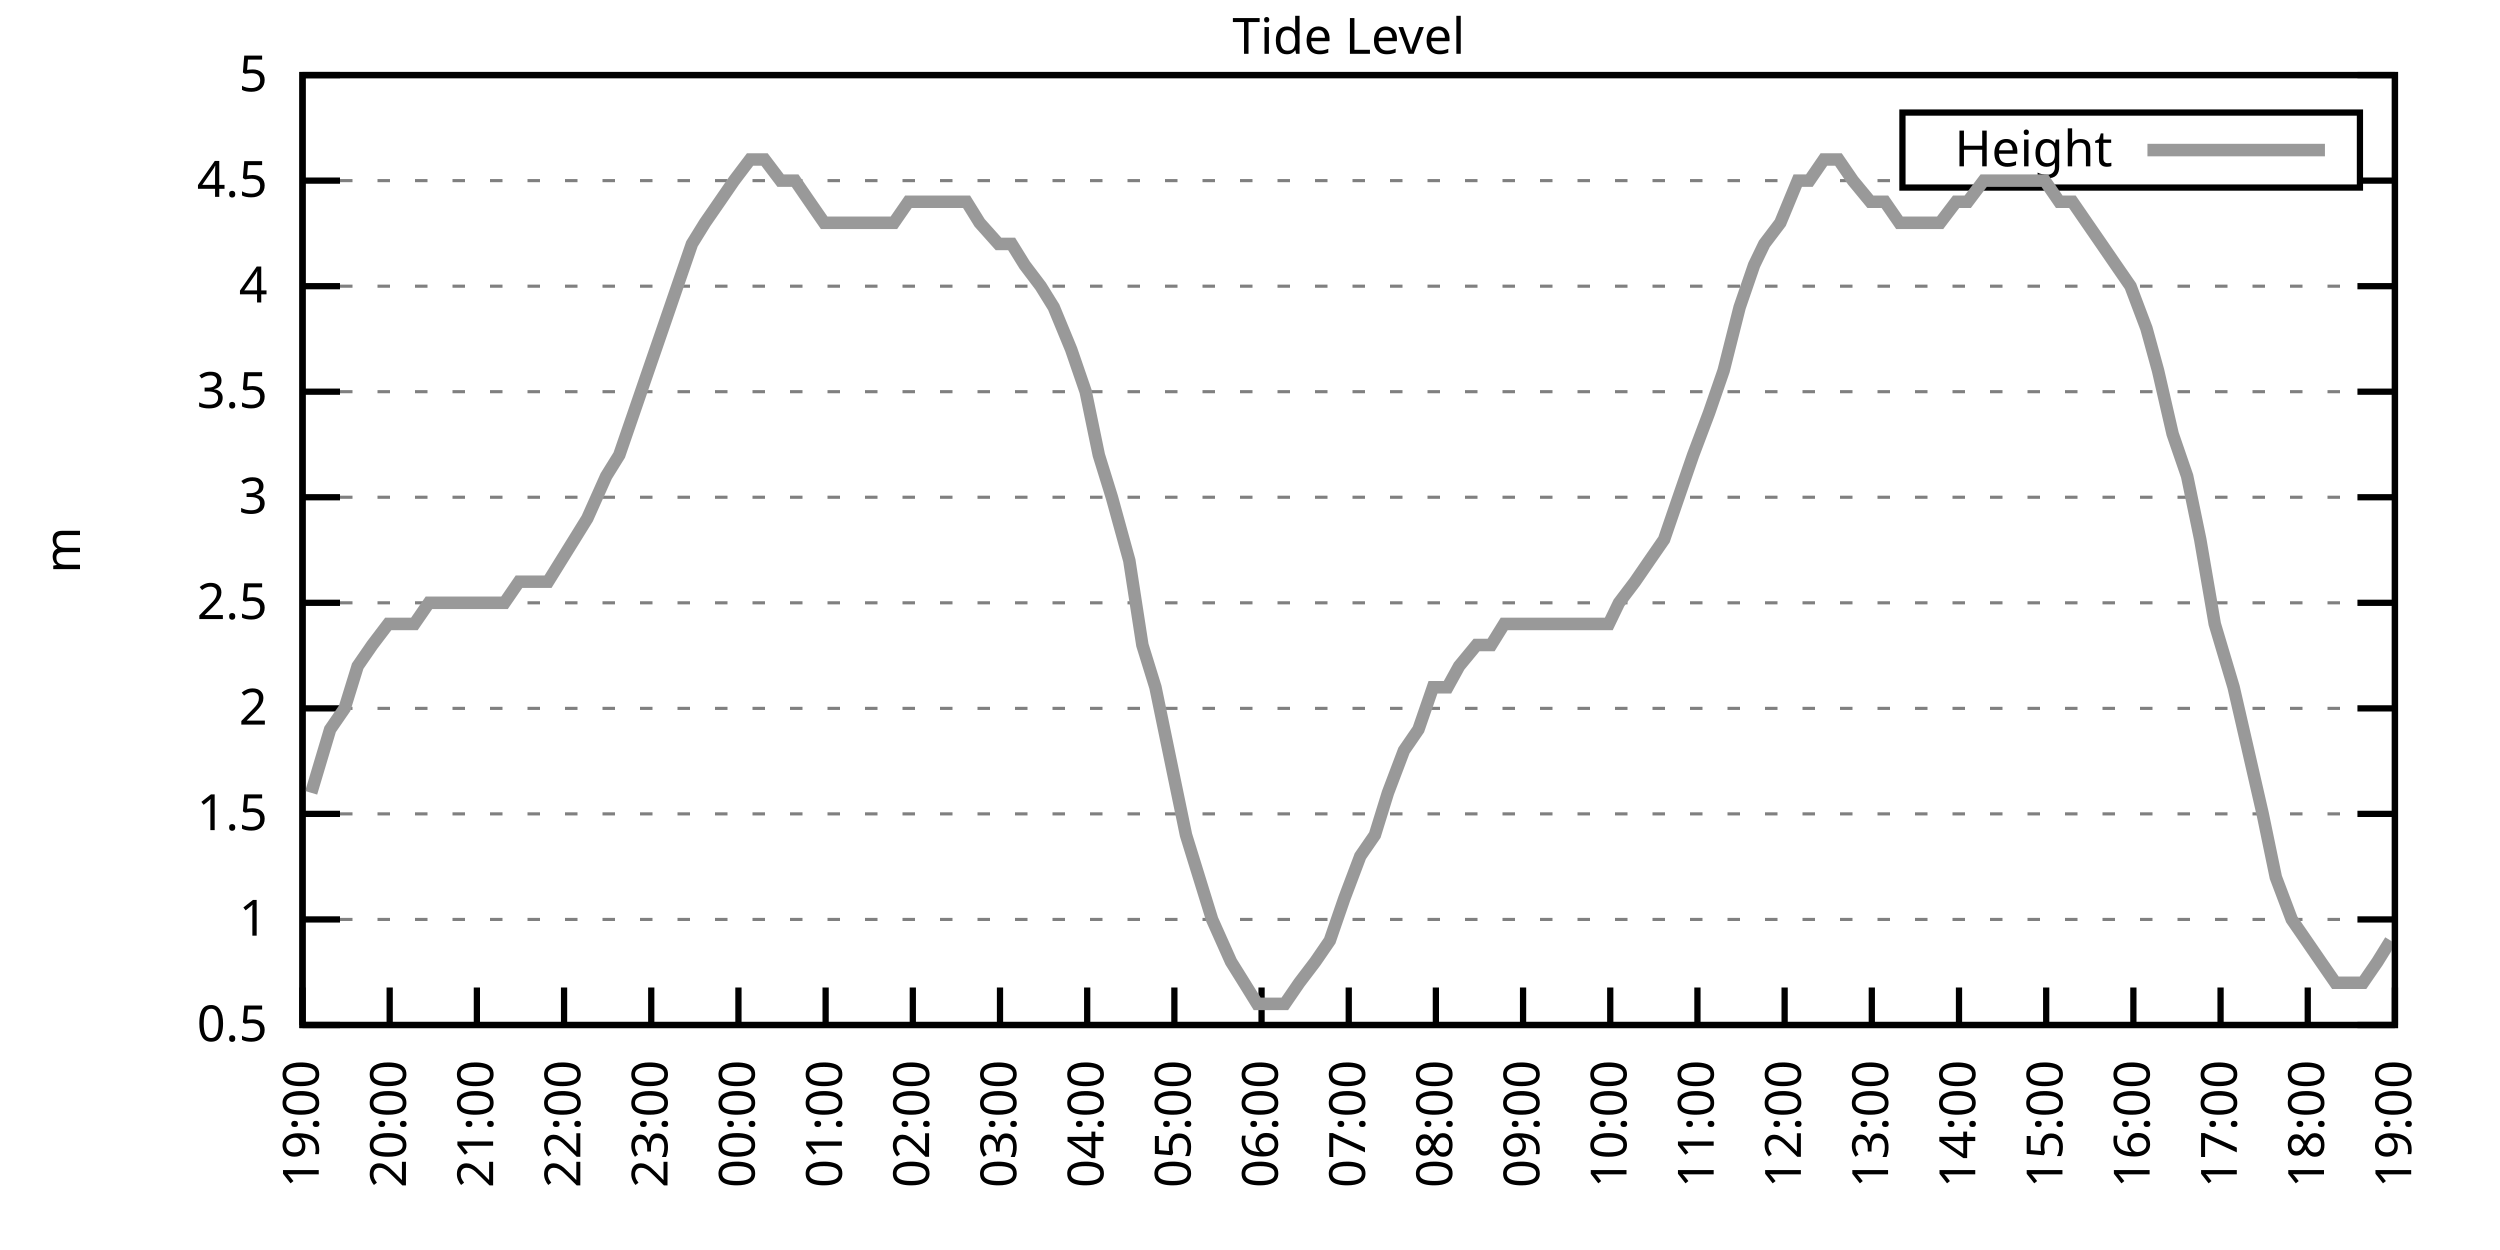
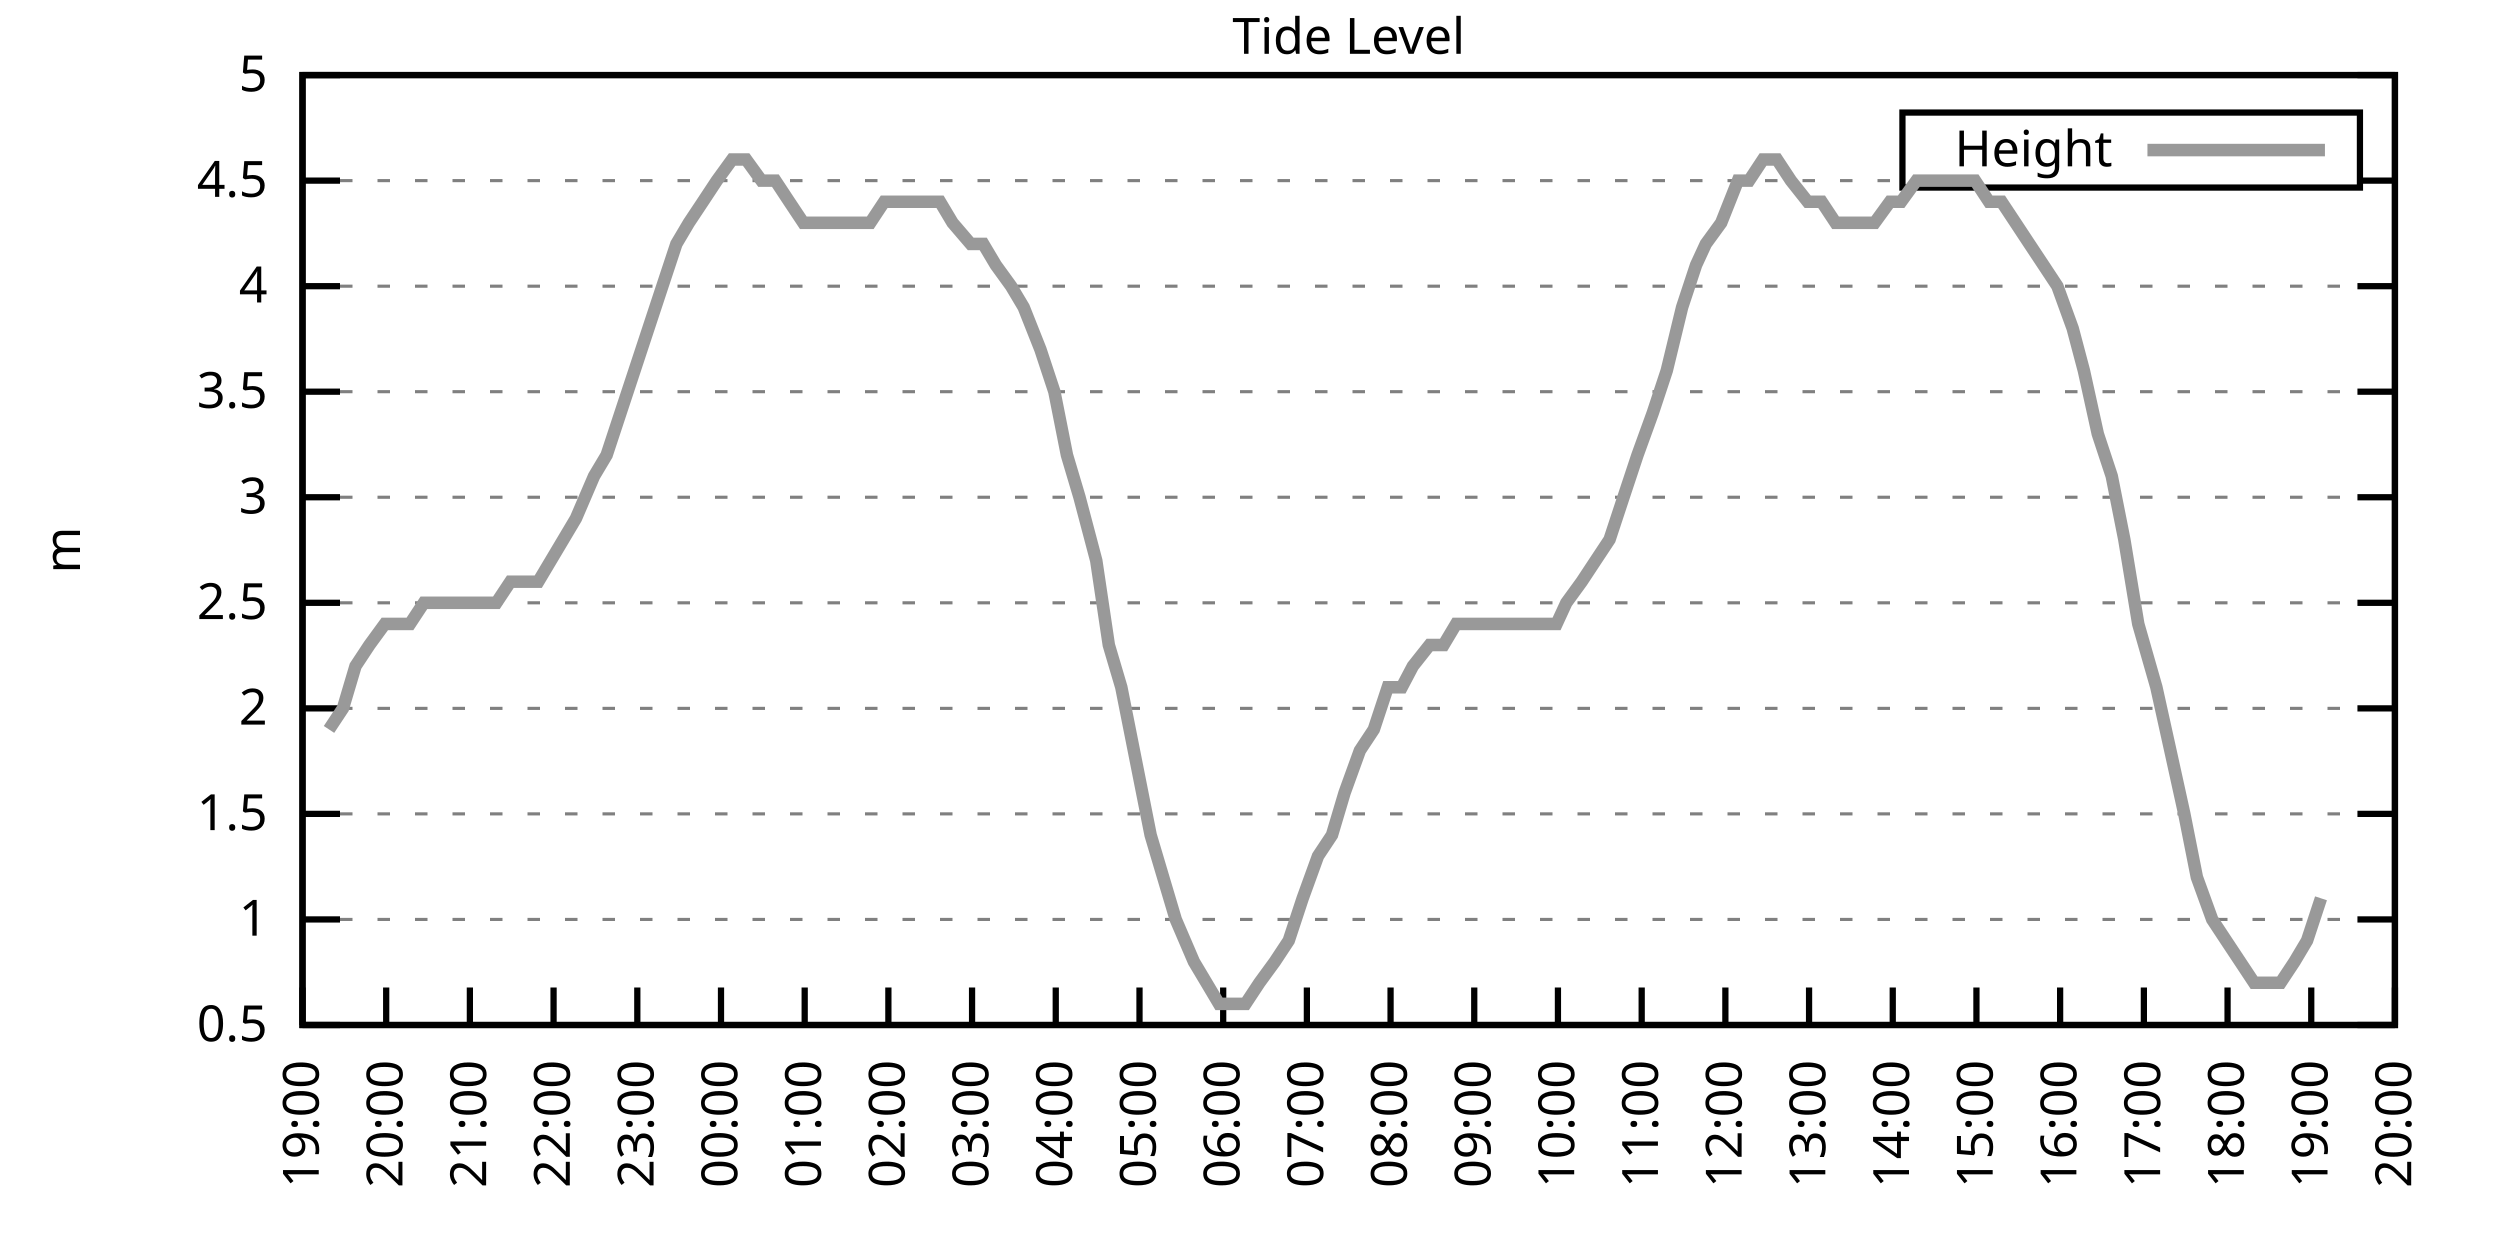
<svg xmlns="http://www.w3.org/2000/svg" xmlns:xlink="http://www.w3.org/1999/xlink" width="400" height="200" viewBox="0 0 400 200">
  <g id="gnuplot_canvas">
    <rect x="0" y="0" width="400" height="200" fill="none" />
    <defs>
      <circle id="gpDot" r="0.5" stroke-width="0.5" stroke="currentColor" />
      <path id="gpPt0" stroke-width="0.333" stroke="currentColor" d="M-1,0 h2 M0,-1 v2" />
      <path id="gpPt1" stroke-width="0.333" stroke="currentColor" d="M-1,-1 L1,1 M1,-1 L-1,1" />
      <path id="gpPt2" stroke-width="0.333" stroke="currentColor" d="M-1,0 L1,0 M0,-1 L0,1 M-1,-1 L1,1 M-1,1 L1,-1" />
      <rect id="gpPt3" stroke-width="0.333" stroke="currentColor" x="-1" y="-1" width="2" height="2" />
      <rect id="gpPt4" stroke-width="0.333" stroke="currentColor" fill="currentColor" x="-1" y="-1" width="2" height="2" />
      <circle id="gpPt5" stroke-width="0.333" stroke="currentColor" cx="0" cy="0" r="1" />
      <use xlink:href="#gpPt5" id="gpPt6" fill="currentColor" stroke="none" />
      <path id="gpPt7" stroke-width="0.333" stroke="currentColor" d="M0,-1.33 L-1.33,0.67 L1.33,0.67 z" />
      <use xlink:href="#gpPt7" id="gpPt8" fill="currentColor" stroke="none" />
      <use xlink:href="#gpPt7" id="gpPt9" stroke="currentColor" transform="rotate(180)" />
      <use xlink:href="#gpPt9" id="gpPt10" fill="currentColor" stroke="none" />
      <use xlink:href="#gpPt3" id="gpPt11" stroke="currentColor" transform="rotate(45)" />
      <use xlink:href="#gpPt11" id="gpPt12" fill="currentColor" stroke="none" />
      <path id="gpPt13" stroke-width="0.333" stroke="currentColor" d="M0,1.330 L1.265,0.411 L0.782,-1.067 L-0.782,-1.076 L-1.265,0.411 z" />
      <use xlink:href="#gpPt13" id="gpPt14" fill="currentColor" stroke="none" />
      <filter id="textbox" filterUnits="objectBoundingBox" x="0" y="0" height="1" width="1">
        <feFlood flood-color="white" flood-opacity="1" result="bgnd" />
        <feComposite in="SourceGraphic" in2="bgnd" operator="atop" />
      </filter>
      <filter id="greybox" filterUnits="objectBoundingBox" x="0" y="0" height="1" width="1">
        <feFlood flood-color="lightgrey" flood-opacity="1" result="grey" />
        <feComposite in="SourceGraphic" in2="grey" operator="atop" />
      </filter>
    </defs>
    <g fill="none" color="white" stroke="currentColor" stroke-width="1.00" stroke-linecap="butt" stroke-linejoin="miter">
</g>
    <g fill="none" color="black" stroke="currentColor" stroke-width="1.00" stroke-linecap="butt" stroke-linejoin="miter">
      <g stroke="none" shape-rendering="crispEdges">
        <polygon fill="rgb(255, 255, 255)" points="48.40,164.00 383.18,164.00 383.18,12.02 48.40,12.02 " />
      </g>
    </g>
    <g fill="none" color="black" stroke="currentColor" stroke-width="1.00" stroke-linecap="butt" stroke-linejoin="miter">
</g>
    <g fill="none" color="black" stroke="black" stroke-width="0.50" stroke-linecap="butt" stroke-linejoin="miter">
</g>
    <g fill="none" color="gray" stroke="currentColor" stroke-width="0.50" stroke-linecap="butt" stroke-linejoin="miter">
      <path stroke="gray" stroke-dasharray="2,4" class="gridline" d="M48.40,164.00 L383.19,164.00  " />
    </g>
    <g fill="none" color="gray" stroke="gray" stroke-width="1.00" stroke-linecap="butt" stroke-linejoin="miter">
</g>
    <g fill="none" color="black" stroke="currentColor" stroke-width="1.00" stroke-linecap="butt" stroke-linejoin="miter">
      <path stroke="black" d="M48.40,164.00 L54.40,164.00 M383.19,164.00 L377.19,164.00  " />
      <g transform="translate(42.80,166.60)" stroke="none" fill="black" font-family="Sans" font-size="8.00" text-anchor="end">
        <text>
          <tspan font-family="Sans"> 0.5</tspan>
        </text>
      </g>
    </g>
    <g fill="none" color="black" stroke="currentColor" stroke-width="1.00" stroke-linecap="butt" stroke-linejoin="miter">
</g>
    <g fill="none" color="black" stroke="black" stroke-width="0.50" stroke-linecap="butt" stroke-linejoin="miter">
</g>
    <g fill="none" color="gray" stroke="currentColor" stroke-width="0.50" stroke-linecap="butt" stroke-linejoin="miter">
      <path stroke="gray" stroke-dasharray="2,4" class="gridline" d="M48.40,147.11 L383.19,147.11  " />
    </g>
    <g fill="none" color="gray" stroke="gray" stroke-width="1.00" stroke-linecap="butt" stroke-linejoin="miter">
</g>
    <g fill="none" color="black" stroke="currentColor" stroke-width="1.00" stroke-linecap="butt" stroke-linejoin="miter">
      <path stroke="black" d="M48.40,147.11 L54.40,147.11 M383.19,147.11 L377.19,147.11  " />
      <g transform="translate(42.80,149.71)" stroke="none" fill="black" font-family="Sans" font-size="8.00" text-anchor="end">
        <text>
          <tspan font-family="Sans"> 1</tspan>
        </text>
      </g>
    </g>
    <g fill="none" color="black" stroke="currentColor" stroke-width="1.00" stroke-linecap="butt" stroke-linejoin="miter">
</g>
    <g fill="none" color="black" stroke="black" stroke-width="0.50" stroke-linecap="butt" stroke-linejoin="miter">
</g>
    <g fill="none" color="gray" stroke="currentColor" stroke-width="0.50" stroke-linecap="butt" stroke-linejoin="miter">
      <path stroke="gray" stroke-dasharray="2,4" class="gridline" d="M48.40,130.22 L383.19,130.22  " />
    </g>
    <g fill="none" color="gray" stroke="gray" stroke-width="1.00" stroke-linecap="butt" stroke-linejoin="miter">
</g>
    <g fill="none" color="black" stroke="currentColor" stroke-width="1.00" stroke-linecap="butt" stroke-linejoin="miter">
      <path stroke="black" d="M48.40,130.22 L54.40,130.22 M383.19,130.22 L377.19,130.22  " />
      <g transform="translate(42.80,132.82)" stroke="none" fill="black" font-family="Sans" font-size="8.00" text-anchor="end">
        <text>
          <tspan font-family="Sans"> 1.5</tspan>
        </text>
      </g>
    </g>
    <g fill="none" color="black" stroke="currentColor" stroke-width="1.00" stroke-linecap="butt" stroke-linejoin="miter">
</g>
    <g fill="none" color="black" stroke="black" stroke-width="0.50" stroke-linecap="butt" stroke-linejoin="miter">
</g>
    <g fill="none" color="gray" stroke="currentColor" stroke-width="0.50" stroke-linecap="butt" stroke-linejoin="miter">
      <path stroke="gray" stroke-dasharray="2,4" class="gridline" d="M48.40,113.34 L383.19,113.34  " />
    </g>
    <g fill="none" color="gray" stroke="gray" stroke-width="1.00" stroke-linecap="butt" stroke-linejoin="miter">
</g>
    <g fill="none" color="black" stroke="currentColor" stroke-width="1.00" stroke-linecap="butt" stroke-linejoin="miter">
      <path stroke="black" d="M48.40,113.34 L54.40,113.34 M383.19,113.34 L377.19,113.34  " />
      <g transform="translate(42.80,115.94)" stroke="none" fill="black" font-family="Sans" font-size="8.00" text-anchor="end">
        <text>
          <tspan font-family="Sans"> 2</tspan>
        </text>
      </g>
    </g>
    <g fill="none" color="black" stroke="currentColor" stroke-width="1.00" stroke-linecap="butt" stroke-linejoin="miter">
</g>
    <g fill="none" color="black" stroke="black" stroke-width="0.50" stroke-linecap="butt" stroke-linejoin="miter">
</g>
    <g fill="none" color="gray" stroke="currentColor" stroke-width="0.50" stroke-linecap="butt" stroke-linejoin="miter">
      <path stroke="gray" stroke-dasharray="2,4" class="gridline" d="M48.40,96.45 L383.19,96.45  " />
    </g>
    <g fill="none" color="gray" stroke="gray" stroke-width="1.00" stroke-linecap="butt" stroke-linejoin="miter">
</g>
    <g fill="none" color="black" stroke="currentColor" stroke-width="1.00" stroke-linecap="butt" stroke-linejoin="miter">
      <path stroke="black" d="M48.40,96.45 L54.40,96.45 M383.19,96.45 L377.19,96.45  " />
      <g transform="translate(42.80,99.05)" stroke="none" fill="black" font-family="Sans" font-size="8.00" text-anchor="end">
        <text>
          <tspan font-family="Sans"> 2.5</tspan>
        </text>
      </g>
    </g>
    <g fill="none" color="black" stroke="currentColor" stroke-width="1.00" stroke-linecap="butt" stroke-linejoin="miter">
</g>
    <g fill="none" color="black" stroke="black" stroke-width="0.50" stroke-linecap="butt" stroke-linejoin="miter">
</g>
    <g fill="none" color="gray" stroke="currentColor" stroke-width="0.50" stroke-linecap="butt" stroke-linejoin="miter">
      <path stroke="gray" stroke-dasharray="2,4" class="gridline" d="M48.40,79.56 L383.19,79.56  " />
    </g>
    <g fill="none" color="gray" stroke="gray" stroke-width="1.00" stroke-linecap="butt" stroke-linejoin="miter">
</g>
    <g fill="none" color="black" stroke="currentColor" stroke-width="1.00" stroke-linecap="butt" stroke-linejoin="miter">
      <path stroke="black" d="M48.40,79.56 L54.40,79.56 M383.19,79.56 L377.19,79.56  " />
      <g transform="translate(42.80,82.16)" stroke="none" fill="black" font-family="Sans" font-size="8.00" text-anchor="end">
        <text>
          <tspan font-family="Sans"> 3</tspan>
        </text>
      </g>
    </g>
    <g fill="none" color="black" stroke="currentColor" stroke-width="1.00" stroke-linecap="butt" stroke-linejoin="miter">
</g>
    <g fill="none" color="black" stroke="black" stroke-width="0.50" stroke-linecap="butt" stroke-linejoin="miter">
</g>
    <g fill="none" color="gray" stroke="currentColor" stroke-width="0.50" stroke-linecap="butt" stroke-linejoin="miter">
      <path stroke="gray" stroke-dasharray="2,4" class="gridline" d="M48.40,62.67 L383.19,62.67  " />
    </g>
    <g fill="none" color="gray" stroke="gray" stroke-width="1.00" stroke-linecap="butt" stroke-linejoin="miter">
</g>
    <g fill="none" color="black" stroke="currentColor" stroke-width="1.00" stroke-linecap="butt" stroke-linejoin="miter">
      <path stroke="black" d="M48.40,62.67 L54.40,62.67 M383.19,62.67 L377.19,62.67  " />
      <g transform="translate(42.80,65.27)" stroke="none" fill="black" font-family="Sans" font-size="8.00" text-anchor="end">
        <text>
          <tspan font-family="Sans"> 3.5</tspan>
        </text>
      </g>
    </g>
    <g fill="none" color="black" stroke="currentColor" stroke-width="1.00" stroke-linecap="butt" stroke-linejoin="miter">
</g>
    <g fill="none" color="black" stroke="black" stroke-width="0.50" stroke-linecap="butt" stroke-linejoin="miter">
</g>
    <g fill="none" color="gray" stroke="currentColor" stroke-width="0.50" stroke-linecap="butt" stroke-linejoin="miter">
      <path stroke="gray" stroke-dasharray="2,4" class="gridline" d="M48.40,45.79 L383.19,45.79  " />
    </g>
    <g fill="none" color="gray" stroke="gray" stroke-width="1.00" stroke-linecap="butt" stroke-linejoin="miter">
</g>
    <g fill="none" color="black" stroke="currentColor" stroke-width="1.00" stroke-linecap="butt" stroke-linejoin="miter">
      <path stroke="black" d="M48.40,45.79 L54.40,45.79 M383.19,45.79 L377.19,45.79  " />
      <g transform="translate(42.80,48.39)" stroke="none" fill="black" font-family="Sans" font-size="8.00" text-anchor="end">
        <text>
          <tspan font-family="Sans"> 4</tspan>
        </text>
      </g>
    </g>
    <g fill="none" color="black" stroke="currentColor" stroke-width="1.00" stroke-linecap="butt" stroke-linejoin="miter">
</g>
    <g fill="none" color="black" stroke="black" stroke-width="0.50" stroke-linecap="butt" stroke-linejoin="miter">
</g>
    <g fill="none" color="gray" stroke="currentColor" stroke-width="0.50" stroke-linecap="butt" stroke-linejoin="miter">
      <path stroke="gray" stroke-dasharray="2,4" class="gridline" d="M48.40,28.90 L304.39,28.90 M377.59,28.90 L383.19,28.90  " />
    </g>
    <g fill="none" color="gray" stroke="gray" stroke-width="1.00" stroke-linecap="butt" stroke-linejoin="miter">
</g>
    <g fill="none" color="black" stroke="currentColor" stroke-width="1.00" stroke-linecap="butt" stroke-linejoin="miter">
      <path stroke="black" d="M48.40,28.90 L54.40,28.90 M383.19,28.90 L377.19,28.90  " />
      <g transform="translate(42.80,31.50)" stroke="none" fill="black" font-family="Sans" font-size="8.00" text-anchor="end">
        <text>
          <tspan font-family="Sans"> 4.5</tspan>
        </text>
      </g>
    </g>
    <g fill="none" color="black" stroke="currentColor" stroke-width="1.00" stroke-linecap="butt" stroke-linejoin="miter">
</g>
    <g fill="none" color="black" stroke="black" stroke-width="0.50" stroke-linecap="butt" stroke-linejoin="miter">
</g>
    <g fill="none" color="gray" stroke="currentColor" stroke-width="0.50" stroke-linecap="butt" stroke-linejoin="miter">
      <path stroke="gray" stroke-dasharray="2,4" class="gridline" d="M48.40,12.01 L383.19,12.01  " />
    </g>
    <g fill="none" color="gray" stroke="gray" stroke-width="1.00" stroke-linecap="butt" stroke-linejoin="miter">
</g>
    <g fill="none" color="black" stroke="currentColor" stroke-width="1.00" stroke-linecap="butt" stroke-linejoin="miter">
      <path stroke="black" d="M48.40,12.01 L54.40,12.01 M383.19,12.01 L377.19,12.01  " />
      <g transform="translate(42.80,14.61)" stroke="none" fill="black" font-family="Sans" font-size="8.00" text-anchor="end">
        <text>
          <tspan font-family="Sans"> 5</tspan>
        </text>
      </g>
    </g>
    <g fill="none" color="black" stroke="currentColor" stroke-width="1.00" stroke-linecap="butt" stroke-linejoin="miter">
      <path stroke="black" d="M48.40,164.00 L48.40,158.00  " />
      <g transform="translate(51.00,169.60) rotate(270.00)" stroke="none" fill="black" font-family="Sans" font-size="8.00" text-anchor="end">
        <text>
          <tspan font-family="Sans">19:00</tspan>
        </text>
      </g>
    </g>
    <g fill="none" color="black" stroke="currentColor" stroke-width="1.00" stroke-linecap="butt" stroke-linejoin="miter">
-       <path stroke="black" d="M62.35,164.00 L62.35,158.00  " />
-       <g transform="translate(64.95,169.60) rotate(270.00)" stroke="none" fill="black" font-family="Sans" font-size="8.00" text-anchor="end">
+       <path stroke="black" d="M61.79,164.00 L61.79,158.00  " />
+       <g transform="translate(64.39,169.60) rotate(270.00)" stroke="none" fill="black" font-family="Sans" font-size="8.00" text-anchor="end">
        <text>
          <tspan font-family="Sans">20:00</tspan>
        </text>
      </g>
    </g>
    <g fill="none" color="black" stroke="currentColor" stroke-width="1.00" stroke-linecap="butt" stroke-linejoin="miter">
-       <path stroke="black" d="M76.30,164.00 L76.30,158.00  " />
-       <g transform="translate(78.90,169.60) rotate(270.00)" stroke="none" fill="black" font-family="Sans" font-size="8.00" text-anchor="end">
+       <path stroke="black" d="M75.18,164.00 L75.18,158.00  " />
+       <g transform="translate(77.78,169.60) rotate(270.00)" stroke="none" fill="black" font-family="Sans" font-size="8.00" text-anchor="end">
        <text>
          <tspan font-family="Sans">21:00</tspan>
        </text>
      </g>
    </g>
    <g fill="none" color="black" stroke="currentColor" stroke-width="1.00" stroke-linecap="butt" stroke-linejoin="miter">
-       <path stroke="black" d="M90.25,164.00 L90.25,158.00  " />
-       <g transform="translate(92.85,169.60) rotate(270.00)" stroke="none" fill="black" font-family="Sans" font-size="8.00" text-anchor="end">
+       <path stroke="black" d="M88.57,164.00 L88.57,158.00  " />
+       <g transform="translate(91.17,169.60) rotate(270.00)" stroke="none" fill="black" font-family="Sans" font-size="8.00" text-anchor="end">
        <text>
          <tspan font-family="Sans">22:00</tspan>
        </text>
      </g>
    </g>
    <g fill="none" color="black" stroke="currentColor" stroke-width="1.00" stroke-linecap="butt" stroke-linejoin="miter">
-       <path stroke="black" d="M104.20,164.00 L104.20,158.00  " />
-       <g transform="translate(106.80,169.60) rotate(270.00)" stroke="none" fill="black" font-family="Sans" font-size="8.00" text-anchor="end">
+       <path stroke="black" d="M101.97,164.00 L101.97,158.00  " />
+       <g transform="translate(104.57,169.60) rotate(270.00)" stroke="none" fill="black" font-family="Sans" font-size="8.00" text-anchor="end">
        <text>
          <tspan font-family="Sans">23:00</tspan>
        </text>
      </g>
    </g>
    <g fill="none" color="black" stroke="currentColor" stroke-width="1.00" stroke-linecap="butt" stroke-linejoin="miter">
-       <path stroke="black" d="M118.15,164.00 L118.15,158.00  " />
-       <g transform="translate(120.75,169.60) rotate(270.00)" stroke="none" fill="black" font-family="Sans" font-size="8.00" text-anchor="end">
+       <path stroke="black" d="M115.36,164.00 L115.36,158.00  " />
+       <g transform="translate(117.96,169.60) rotate(270.00)" stroke="none" fill="black" font-family="Sans" font-size="8.00" text-anchor="end">
        <text>
          <tspan font-family="Sans">00:00</tspan>
        </text>
      </g>
    </g>
    <g fill="none" color="black" stroke="currentColor" stroke-width="1.00" stroke-linecap="butt" stroke-linejoin="miter">
-       <path stroke="black" d="M132.10,164.00 L132.10,158.00  " />
-       <g transform="translate(134.70,169.60) rotate(270.00)" stroke="none" fill="black" font-family="Sans" font-size="8.00" text-anchor="end">
+       <path stroke="black" d="M128.75,164.00 L128.75,158.00  " />
+       <g transform="translate(131.35,169.60) rotate(270.00)" stroke="none" fill="black" font-family="Sans" font-size="8.00" text-anchor="end">
        <text>
          <tspan font-family="Sans">01:00</tspan>
        </text>
      </g>
    </g>
    <g fill="none" color="black" stroke="currentColor" stroke-width="1.00" stroke-linecap="butt" stroke-linejoin="miter">
-       <path stroke="black" d="M146.05,164.00 L146.05,158.00  " />
-       <g transform="translate(148.65,169.60) rotate(270.00)" stroke="none" fill="black" font-family="Sans" font-size="8.00" text-anchor="end">
+       <path stroke="black" d="M142.14,164.00 L142.14,158.00  " />
+       <g transform="translate(144.74,169.60) rotate(270.00)" stroke="none" fill="black" font-family="Sans" font-size="8.00" text-anchor="end">
        <text>
          <tspan font-family="Sans">02:00</tspan>
        </text>
      </g>
    </g>
    <g fill="none" color="black" stroke="currentColor" stroke-width="1.00" stroke-linecap="butt" stroke-linejoin="miter">
-       <path stroke="black" d="M160.00,164.00 L160.00,158.00  " />
-       <g transform="translate(162.60,169.60) rotate(270.00)" stroke="none" fill="black" font-family="Sans" font-size="8.00" text-anchor="end">
+       <path stroke="black" d="M155.53,164.00 L155.53,158.00  " />
+       <g transform="translate(158.13,169.60) rotate(270.00)" stroke="none" fill="black" font-family="Sans" font-size="8.00" text-anchor="end">
        <text>
          <tspan font-family="Sans">03:00</tspan>
        </text>
      </g>
    </g>
    <g fill="none" color="black" stroke="currentColor" stroke-width="1.00" stroke-linecap="butt" stroke-linejoin="miter">
-       <path stroke="black" d="M173.95,164.00 L173.95,158.00  " />
-       <g transform="translate(176.55,169.60) rotate(270.00)" stroke="none" fill="black" font-family="Sans" font-size="8.00" text-anchor="end">
+       <path stroke="black" d="M168.92,164.00 L168.92,158.00  " />
+       <g transform="translate(171.52,169.60) rotate(270.00)" stroke="none" fill="black" font-family="Sans" font-size="8.00" text-anchor="end">
        <text>
          <tspan font-family="Sans">04:00</tspan>
        </text>
      </g>
    </g>
    <g fill="none" color="black" stroke="currentColor" stroke-width="1.00" stroke-linecap="butt" stroke-linejoin="miter">
-       <path stroke="black" d="M187.90,164.00 L187.90,158.00  " />
-       <g transform="translate(190.50,169.60) rotate(270.00)" stroke="none" fill="black" font-family="Sans" font-size="8.00" text-anchor="end">
+       <path stroke="black" d="M182.32,164.00 L182.32,158.00  " />
+       <g transform="translate(184.92,169.60) rotate(270.00)" stroke="none" fill="black" font-family="Sans" font-size="8.00" text-anchor="end">
        <text>
          <tspan font-family="Sans">05:00</tspan>
        </text>
      </g>
    </g>
    <g fill="none" color="black" stroke="currentColor" stroke-width="1.00" stroke-linecap="butt" stroke-linejoin="miter">
-       <path stroke="black" d="M201.85,164.00 L201.85,158.00  " />
-       <g transform="translate(204.45,169.60) rotate(270.00)" stroke="none" fill="black" font-family="Sans" font-size="8.00" text-anchor="end">
+       <path stroke="black" d="M195.71,164.00 L195.71,158.00  " />
+       <g transform="translate(198.31,169.60) rotate(270.00)" stroke="none" fill="black" font-family="Sans" font-size="8.00" text-anchor="end">
        <text>
          <tspan font-family="Sans">06:00</tspan>
        </text>
      </g>
    </g>
    <g fill="none" color="black" stroke="currentColor" stroke-width="1.00" stroke-linecap="butt" stroke-linejoin="miter">
-       <path stroke="black" d="M215.80,164.00 L215.80,158.00  " />
-       <g transform="translate(218.40,169.60) rotate(270.00)" stroke="none" fill="black" font-family="Sans" font-size="8.00" text-anchor="end">
+       <path stroke="black" d="M209.10,164.00 L209.10,158.00  " />
+       <g transform="translate(211.70,169.60) rotate(270.00)" stroke="none" fill="black" font-family="Sans" font-size="8.00" text-anchor="end">
        <text>
          <tspan font-family="Sans">07:00</tspan>
        </text>
      </g>
    </g>
    <g fill="none" color="black" stroke="currentColor" stroke-width="1.00" stroke-linecap="butt" stroke-linejoin="miter">
-       <path stroke="black" d="M229.74,164.00 L229.74,158.00  " />
-       <g transform="translate(232.34,169.60) rotate(270.00)" stroke="none" fill="black" font-family="Sans" font-size="8.00" text-anchor="end">
+       <path stroke="black" d="M222.49,164.00 L222.49,158.00  " />
+       <g transform="translate(225.09,169.60) rotate(270.00)" stroke="none" fill="black" font-family="Sans" font-size="8.00" text-anchor="end">
        <text>
          <tspan font-family="Sans">08:00</tspan>
        </text>
      </g>
    </g>
    <g fill="none" color="black" stroke="currentColor" stroke-width="1.00" stroke-linecap="butt" stroke-linejoin="miter">
-       <path stroke="black" d="M243.69,164.00 L243.69,158.00  " />
-       <g transform="translate(246.29,169.60) rotate(270.00)" stroke="none" fill="black" font-family="Sans" font-size="8.00" text-anchor="end">
+       <path stroke="black" d="M235.88,164.00 L235.88,158.00  " />
+       <g transform="translate(238.48,169.60) rotate(270.00)" stroke="none" fill="black" font-family="Sans" font-size="8.00" text-anchor="end">
        <text>
          <tspan font-family="Sans">09:00</tspan>
        </text>
      </g>
    </g>
    <g fill="none" color="black" stroke="currentColor" stroke-width="1.00" stroke-linecap="butt" stroke-linejoin="miter">
-       <path stroke="black" d="M257.64,164.00 L257.64,158.00  " />
-       <g transform="translate(260.24,169.60) rotate(270.00)" stroke="none" fill="black" font-family="Sans" font-size="8.00" text-anchor="end">
+       <path stroke="black" d="M249.27,164.00 L249.27,158.00  " />
+       <g transform="translate(251.87,169.60) rotate(270.00)" stroke="none" fill="black" font-family="Sans" font-size="8.00" text-anchor="end">
        <text>
          <tspan font-family="Sans">10:00</tspan>
        </text>
      </g>
    </g>
    <g fill="none" color="black" stroke="currentColor" stroke-width="1.00" stroke-linecap="butt" stroke-linejoin="miter">
-       <path stroke="black" d="M271.59,164.00 L271.59,158.00  " />
-       <g transform="translate(274.19,169.60) rotate(270.00)" stroke="none" fill="black" font-family="Sans" font-size="8.00" text-anchor="end">
+       <path stroke="black" d="M262.67,164.00 L262.67,158.00  " />
+       <g transform="translate(265.27,169.60) rotate(270.00)" stroke="none" fill="black" font-family="Sans" font-size="8.00" text-anchor="end">
        <text>
          <tspan font-family="Sans">11:00</tspan>
        </text>
      </g>
    </g>
    <g fill="none" color="black" stroke="currentColor" stroke-width="1.00" stroke-linecap="butt" stroke-linejoin="miter">
-       <path stroke="black" d="M285.54,164.00 L285.54,158.00  " />
-       <g transform="translate(288.14,169.60) rotate(270.00)" stroke="none" fill="black" font-family="Sans" font-size="8.00" text-anchor="end">
+       <path stroke="black" d="M276.06,164.00 L276.06,158.00  " />
+       <g transform="translate(278.66,169.60) rotate(270.00)" stroke="none" fill="black" font-family="Sans" font-size="8.00" text-anchor="end">
        <text>
          <tspan font-family="Sans">12:00</tspan>
        </text>
      </g>
    </g>
    <g fill="none" color="black" stroke="currentColor" stroke-width="1.00" stroke-linecap="butt" stroke-linejoin="miter">
-       <path stroke="black" d="M299.49,164.00 L299.49,158.00  " />
-       <g transform="translate(302.09,169.60) rotate(270.00)" stroke="none" fill="black" font-family="Sans" font-size="8.00" text-anchor="end">
+       <path stroke="black" d="M289.45,164.00 L289.45,158.00  " />
+       <g transform="translate(292.05,169.60) rotate(270.00)" stroke="none" fill="black" font-family="Sans" font-size="8.00" text-anchor="end">
        <text>
          <tspan font-family="Sans">13:00</tspan>
        </text>
      </g>
    </g>
    <g fill="none" color="black" stroke="currentColor" stroke-width="1.00" stroke-linecap="butt" stroke-linejoin="miter">
-       <path stroke="black" d="M313.44,164.00 L313.44,158.00  " />
-       <g transform="translate(316.04,169.60) rotate(270.00)" stroke="none" fill="black" font-family="Sans" font-size="8.00" text-anchor="end">
+       <path stroke="black" d="M302.84,164.00 L302.84,158.00  " />
+       <g transform="translate(305.44,169.60) rotate(270.00)" stroke="none" fill="black" font-family="Sans" font-size="8.00" text-anchor="end">
        <text>
          <tspan font-family="Sans">14:00</tspan>
        </text>
      </g>
    </g>
    <g fill="none" color="black" stroke="currentColor" stroke-width="1.00" stroke-linecap="butt" stroke-linejoin="miter">
-       <path stroke="black" d="M327.39,164.00 L327.39,158.00  " />
-       <g transform="translate(329.99,169.60) rotate(270.00)" stroke="none" fill="black" font-family="Sans" font-size="8.00" text-anchor="end">
+       <path stroke="black" d="M316.23,164.00 L316.23,158.00  " />
+       <g transform="translate(318.83,169.60) rotate(270.00)" stroke="none" fill="black" font-family="Sans" font-size="8.00" text-anchor="end">
        <text>
          <tspan font-family="Sans">15:00</tspan>
        </text>
      </g>
    </g>
    <g fill="none" color="black" stroke="currentColor" stroke-width="1.00" stroke-linecap="butt" stroke-linejoin="miter">
-       <path stroke="black" d="M341.34,164.00 L341.34,158.00  " />
-       <g transform="translate(343.94,169.60) rotate(270.00)" stroke="none" fill="black" font-family="Sans" font-size="8.00" text-anchor="end">
+       <path stroke="black" d="M329.62,164.00 L329.62,158.00  " />
+       <g transform="translate(332.22,169.60) rotate(270.00)" stroke="none" fill="black" font-family="Sans" font-size="8.00" text-anchor="end">
        <text>
          <tspan font-family="Sans">16:00</tspan>
        </text>
      </g>
    </g>
    <g fill="none" color="black" stroke="currentColor" stroke-width="1.00" stroke-linecap="butt" stroke-linejoin="miter">
-       <path stroke="black" d="M355.29,164.00 L355.29,158.00  " />
-       <g transform="translate(357.89,169.60) rotate(270.00)" stroke="none" fill="black" font-family="Sans" font-size="8.00" text-anchor="end">
+       <path stroke="black" d="M343.02,164.00 L343.02,158.00  " />
+       <g transform="translate(345.62,169.60) rotate(270.00)" stroke="none" fill="black" font-family="Sans" font-size="8.00" text-anchor="end">
        <text>
          <tspan font-family="Sans">17:00</tspan>
        </text>
      </g>
    </g>
    <g fill="none" color="black" stroke="currentColor" stroke-width="1.00" stroke-linecap="butt" stroke-linejoin="miter">
-       <path stroke="black" d="M369.24,164.00 L369.24,158.00  " />
-       <g transform="translate(371.84,169.60) rotate(270.00)" stroke="none" fill="black" font-family="Sans" font-size="8.00" text-anchor="end">
+       <path stroke="black" d="M356.41,164.00 L356.41,158.00  " />
+       <g transform="translate(359.01,169.60) rotate(270.00)" stroke="none" fill="black" font-family="Sans" font-size="8.00" text-anchor="end">
        <text>
          <tspan font-family="Sans">18:00</tspan>
+         </text>
+       </g>
+     </g>
+     <g fill="none" color="black" stroke="currentColor" stroke-width="1.00" stroke-linecap="butt" stroke-linejoin="miter">
+       <path stroke="black" d="M369.80,164.00 L369.80,158.00  " />
+       <g transform="translate(372.40,169.60) rotate(270.00)" stroke="none" fill="black" font-family="Sans" font-size="8.00" text-anchor="end">
+         <text>
+           <tspan font-family="Sans">19:00</tspan>
        </text>
      </g>
    </g>
    <g fill="none" color="black" stroke="currentColor" stroke-width="1.00" stroke-linecap="butt" stroke-linejoin="miter">
      <path stroke="black" d="M383.19,164.00 L383.19,158.00  " />
      <g transform="translate(385.79,169.60) rotate(270.00)" stroke="none" fill="black" font-family="Sans" font-size="8.00" text-anchor="end">
        <text>
-           <tspan font-family="Sans">19:00</tspan>
+           <tspan font-family="Sans">20:00</tspan>
        </text>
      </g>
    </g>
    <g fill="none" color="black" stroke="currentColor" stroke-width="1.00" stroke-linecap="butt" stroke-linejoin="miter">
</g>
    <g fill="none" color="black" stroke="currentColor" stroke-width="1.00" stroke-linecap="butt" stroke-linejoin="miter">
      <path stroke="black" d="M48.40,12.01 L48.40,164.00 L383.19,164.00 L383.19,12.01 L48.40,12.01 Z  " />
    </g>
    <g fill="none" color="black" stroke="currentColor" stroke-width="1.00" stroke-linecap="butt" stroke-linejoin="miter">
</g>
    <g fill="none" color="black" stroke="currentColor" stroke-width="1.00" stroke-linecap="butt" stroke-linejoin="miter">
      <path stroke="black" d="M304.39,30.01 L304.39,18.01 L377.59,18.01 L377.59,30.01 L304.39,30.01 Z  " />
    </g>
    <g id="Tide_level_plot_1">
      <g fill="none" color="white" stroke="black" stroke-width="2.00" stroke-linecap="butt" stroke-linejoin="miter">
</g>
      <g fill="none" color="black" stroke="currentColor" stroke-width="2.00" stroke-linecap="butt" stroke-linejoin="miter">
        <g transform="translate(337.99,26.61)" stroke="none" fill="black" font-family="Sans" font-size="8.00" text-anchor="end">
          <text>
            <tspan font-family="Sans">Height</tspan>
          </text>
        </g>
      </g>
      <g fill="none" color="black" stroke="currentColor" stroke-width="2.00" stroke-linecap="butt" stroke-linejoin="miter">
-         <path stroke="rgb(153, 153, 153)" d="M343.59,24.01 L371.99,24.01 M49.79,126.85 L52.82,116.71 L55.14,113.34 L57.23,106.58 L59.56,103.20 L62.12,99.83   L63.98,99.83 L66.30,99.83 L68.63,96.45 L71.42,96.45 L73.74,96.45 L75.83,96.45 L78.39,96.45 L80.72,96.45   L83.04,93.07 L85.37,93.07 L87.69,93.07 L91.88,86.32 L93.97,82.94 L96.99,76.18 L99.08,72.81 L101.41,66.05   L103.73,59.30 L106.06,52.54 L108.38,45.79 L110.71,39.03 L112.80,35.65 L115.13,32.28 L117.45,28.90 L120.01,25.52   L122.33,25.52 L124.89,28.90 L127.22,28.90 L129.54,32.28 L131.87,35.65 L134.19,35.65 L136.51,35.65 L138.37,35.65   L140.47,35.65 L143.02,35.65 L145.35,32.28 L147.67,32.28 L150.23,32.28 L152.32,32.28 L154.65,32.28 L156.74,35.65   L159.76,39.03 L161.86,39.03 L163.95,42.41 L166.51,45.79 L168.60,49.16 L171.39,55.92 L173.71,62.67 L175.81,72.81   L177.90,79.56 L180.69,89.69 L182.78,103.20 L184.87,109.96 L187.66,123.47 L189.76,133.60 L191.85,140.36 L193.94,147.11   L196.96,153.87 L199.06,157.24 L201.15,160.62 L203.71,160.62 L205.57,160.62 L207.89,157.24 L210.45,153.87 L212.77,150.49   L215.10,143.73 L217.65,136.98 L219.98,133.60 L222.07,126.85 L224.63,120.09 L226.95,116.71 L229.28,109.96 L231.60,109.96   L233.46,106.58 L236.25,103.20 L238.58,103.20 L240.67,99.83 L243.00,99.83 L245.79,99.83 L248.11,99.83 L250.44,99.83   L252.53,99.83 L254.85,99.83 L257.41,99.83 L259.04,96.45 L261.60,93.07 L263.92,89.69 L266.25,86.32 L268.57,79.56   L270.90,72.81 L273.45,66.05 L275.78,59.30 L278.34,49.16 L280.66,42.41 L282.29,39.03 L284.85,35.65 L287.64,28.90   L289.50,28.90 L291.82,25.52 L294.15,25.52 L296.47,28.90 L299.26,32.28 L301.58,32.28 L303.91,35.65 L305.77,35.65   L308.33,35.65 L310.42,35.65 L312.98,32.28 L314.84,32.28 L317.39,28.90 L319.72,28.90 L322.04,28.90 L324.37,28.90   L327.16,28.90 L329.48,32.28 L331.58,32.28 L333.90,35.65 L336.23,39.03 L338.55,42.41 L340.88,45.79 L343.43,52.54   L345.29,59.30 L347.62,69.43 L349.94,76.18 L352.04,86.32 L354.36,99.83 L357.38,109.96 L359.71,120.09 L362.03,130.22   L364.13,140.36 L366.68,147.11 L369.01,150.49 L371.33,153.87 L373.66,157.24 L375.98,157.24 L378.08,157.24 L380.40,153.87   L382.49,150.49  " />
+         <path stroke="rgb(153, 153, 153)" d="M343.59,24.01 L371.99,24.01 M52.64,116.71 L54.87,113.34 L56.88,106.58 L59.11,103.20 L61.57,99.83 L63.35,99.83   L65.59,99.83 L67.82,96.45 L70.50,96.45 L72.73,96.45 L74.74,96.45 L77.19,96.45 L79.42,96.45 L81.66,93.07   L83.89,93.07 L86.12,93.07 L90.14,86.32 L92.15,82.94 L95.05,76.18 L97.06,72.81 L99.29,66.05 L101.52,59.30   L103.75,52.54 L105.98,45.79 L108.22,39.03 L110.22,35.65 L112.46,32.28 L114.69,28.90 L117.14,25.52 L119.38,25.52   L121.83,28.90 L124.06,28.90 L126.29,32.28 L128.53,35.65 L130.76,35.65 L132.99,35.65 L134.78,35.65 L136.78,35.65   L139.24,35.65 L141.47,32.28 L143.70,32.28 L146.16,32.28 L148.17,32.28 L150.40,32.28 L152.41,35.65 L155.31,39.03   L157.32,39.03 L159.33,42.41 L161.78,45.79 L163.79,49.16 L166.47,55.92 L168.70,62.67 L170.71,72.81 L172.72,79.56   L175.40,89.69 L177.41,103.20 L179.41,109.96 L182.09,123.47 L184.10,133.60 L186.11,140.36 L188.12,147.11 L191.02,153.87   L193.03,157.24 L195.04,160.62 L197.49,160.62 L199.28,160.62 L201.51,157.24 L203.97,153.87 L206.20,150.49 L208.43,143.73   L210.88,136.98 L213.12,133.60 L215.13,126.85 L217.58,120.09 L219.81,116.71 L222.04,109.96 L224.28,109.96 L226.06,106.58   L228.74,103.20 L230.97,103.20 L232.98,99.83 L235.21,99.83 L237.89,99.83 L240.12,99.83 L242.36,99.83 L244.36,99.83   L246.60,99.83 L249.05,99.83 L250.61,96.45 L253.07,93.07 L255.30,89.69 L257.53,86.32 L259.76,79.56 L262.00,72.81   L264.45,66.05 L266.68,59.30 L269.14,49.16 L271.37,42.41 L272.93,39.03 L275.39,35.65 L278.07,28.90 L279.85,28.90   L282.08,25.52 L284.32,25.52 L286.55,28.90 L289.23,32.28 L291.46,32.28 L293.69,35.65 L295.48,35.65 L297.93,35.65   L299.94,35.65 L302.39,32.28 L304.18,32.28 L306.63,28.90 L308.87,28.90 L311.10,28.90 L313.33,28.90 L316.01,28.90   L318.24,32.28 L320.25,32.28 L322.48,35.65 L324.71,39.03 L326.95,42.41 L329.18,45.79 L331.63,52.54 L333.42,59.30   L335.65,69.43 L337.88,76.18 L339.89,86.32 L342.12,99.83 L345.02,109.96 L347.26,120.09 L349.49,130.22 L351.50,140.36   L353.95,147.11 L356.18,150.49 L358.42,153.87 L360.65,157.24 L362.88,157.24 L364.89,157.24 L367.12,153.87 L369.13,150.49   L371.36,143.73  " />
      </g>
    </g>
    <g fill="none" color="black" stroke="currentColor" stroke-width="2.00" stroke-linecap="butt" stroke-linejoin="miter">
</g>
    <g fill="none" color="black" stroke="black" stroke-width="1.00" stroke-linecap="butt" stroke-linejoin="miter">
</g>
    <g fill="none" color="black" stroke="currentColor" stroke-width="1.00" stroke-linecap="butt" stroke-linejoin="miter">
      <path stroke="black" d="M48.40,12.01 L48.40,164.00 L383.19,164.00 L383.19,12.01 L48.40,12.01 Z  " />
      <g transform="translate(12.80,88.01) rotate(270.00)" stroke="none" fill="black" font-family="Sans" font-size="8.00" text-anchor="middle">
        <text>
          <tspan font-family="Sans">m</tspan>
        </text>
      </g>
    </g>
    <g fill="none" color="black" stroke="currentColor" stroke-width="1.00" stroke-linecap="butt" stroke-linejoin="miter">
</g>
    <g fill="none" color="black" stroke="currentColor" stroke-width="1.00" stroke-linecap="butt" stroke-linejoin="miter">
      <g transform="translate(215.79,8.61)" stroke="none" fill="black" font-family="Sans" font-size="8.00" text-anchor="middle">
        <text>
          <tspan font-family="Sans">Tide Level</tspan>
        </text>
      </g>
    </g>
    <g fill="none" color="black" stroke="currentColor" stroke-width="1.00" stroke-linecap="butt" stroke-linejoin="miter">
</g>
  </g>
</svg>
